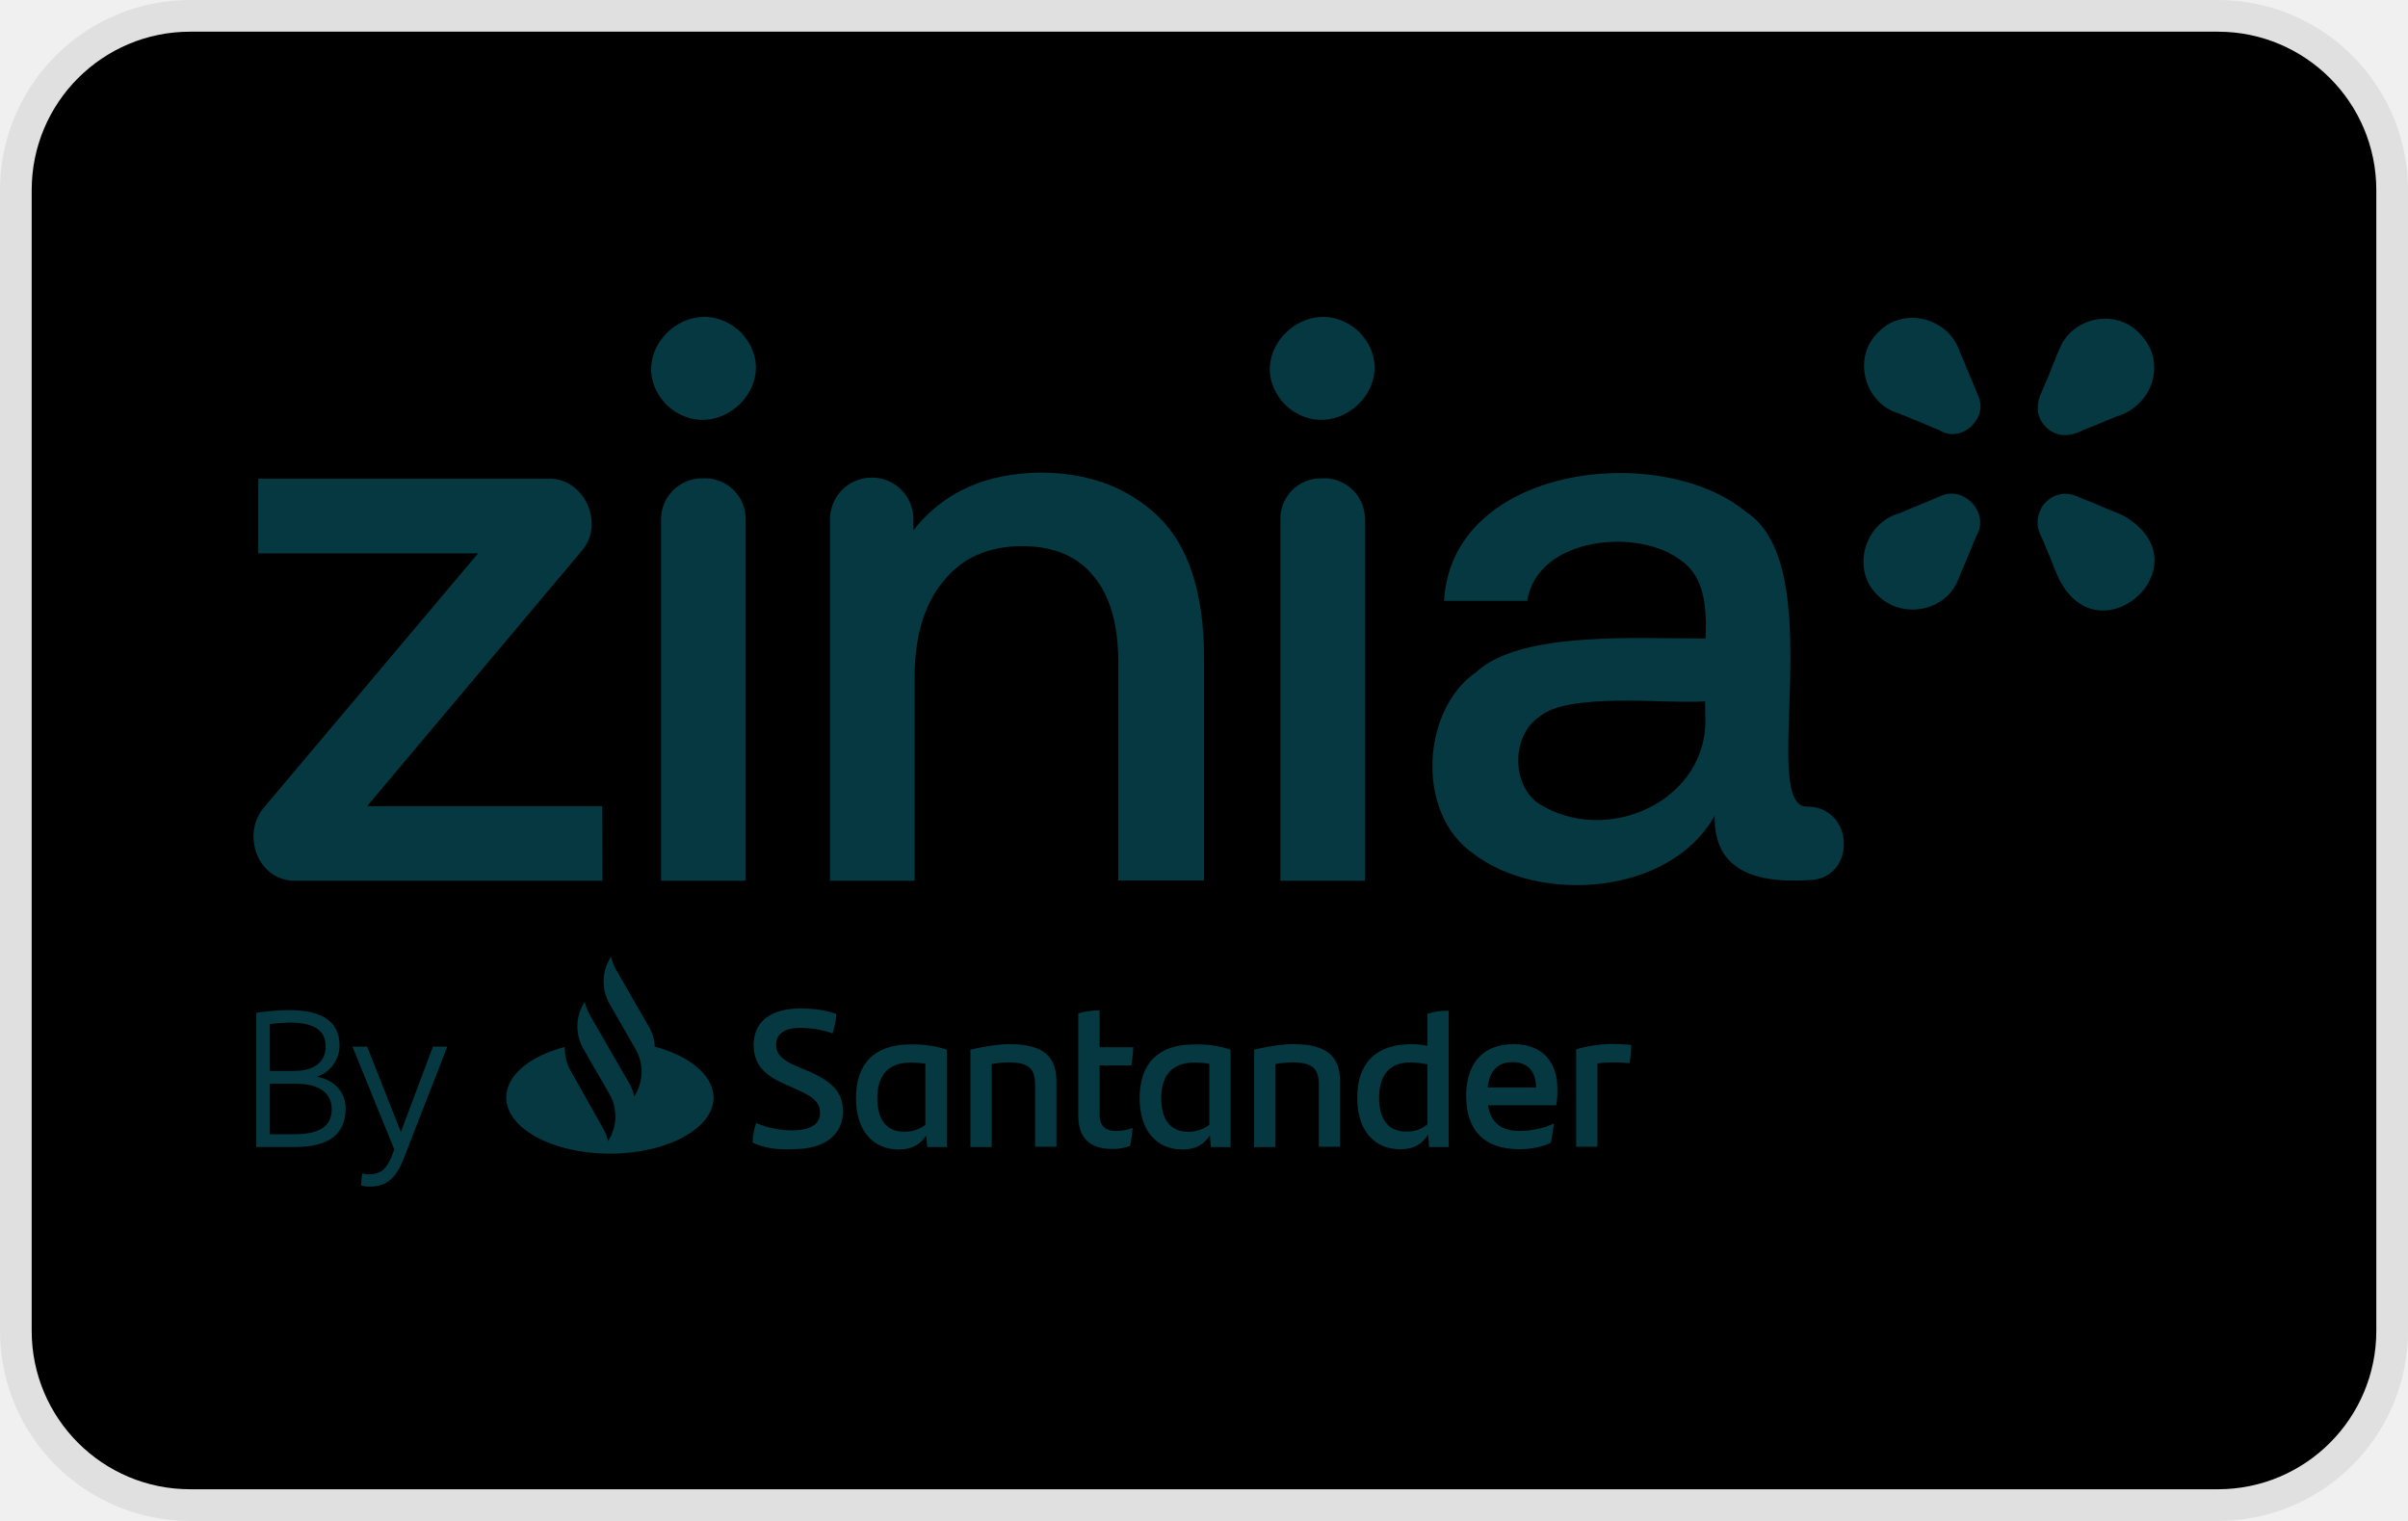
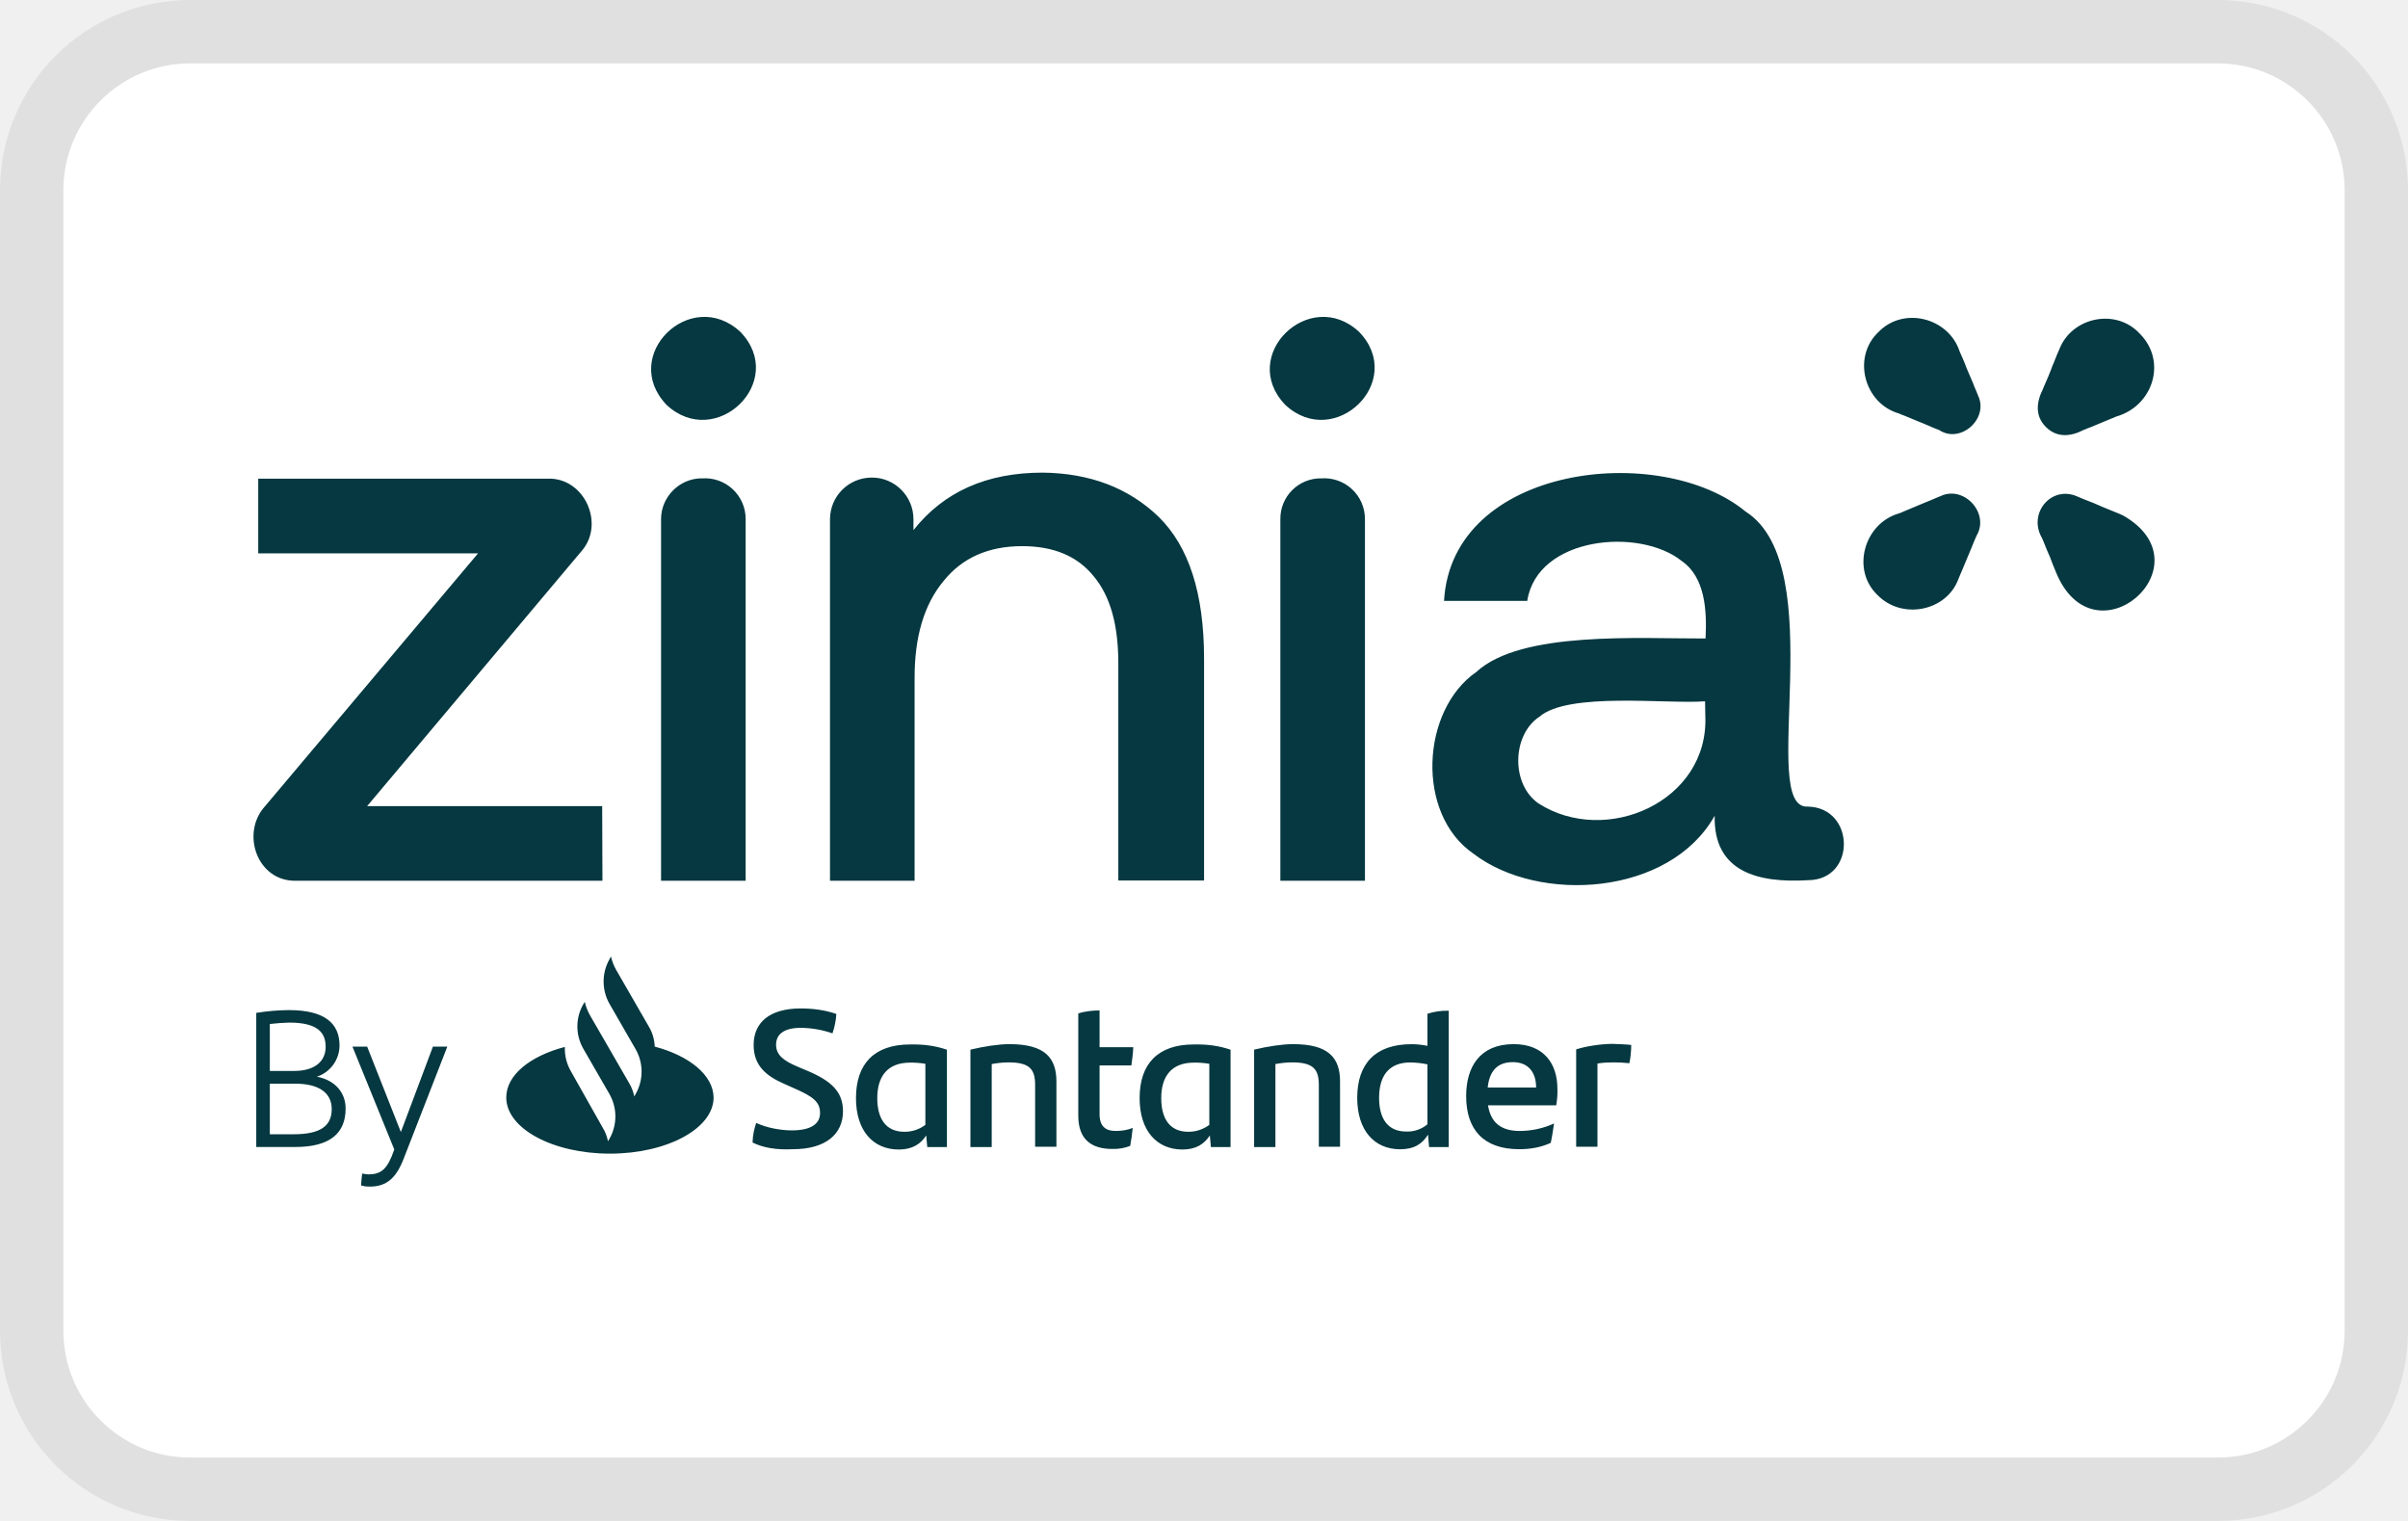
- <svg xmlns="http://www.w3.org/2000/svg" role="img" viewBox="0 0 38 24" width="38" height="24" aria-labelledby="pi-zinia">
+ <svg xmlns="http://www.w3.org/2000/svg" role="img" fill="none" viewBox="0 0 38 24" width="38" height="24" aria-labelledby="pi-zinia">
  <g clip-path="url(#clip0_4997_114)">
    <path d="M35 1c1.1 0 2 .9 2 2v18c0 1.1-.9 2-2 2H3c-1.1 0-2-.9-2-2V3c0-1.1.9-2 2-2h32z" fill="#fff" />
    <rect x=".5" y=".5" width="37" height="23" rx="2.5" stroke="#000" stroke-opacity=".07" />
    <path d="M10.332 16.515a.662.662 0 00-.097-.323l-.51-.885a.75.75 0 01-.083-.214l-.022.04a.714.714 0 000 .71l.41.712a.713.713 0 010 .71l-.021.036a.64.64 0 00-.083-.214l-.375-.65-.24-.415a.804.804 0 01-.083-.213l-.022.035a.705.705 0 000 .706l.41.711a.714.714 0 010 .712l-.022.035a.641.641 0 00-.083-.214l-.502-.89a.71.71 0 01-.095-.384c-.55.144-.925.445-.925.798 0 .489.733.886 1.636.886.903 0 1.636-.397 1.636-.886-.004-.353-.384-.659-.93-.803zm1.544 1.514c.004-.126.026-.213.057-.31.17.08.392.118.563.118.283 0 .445-.091.445-.274 0-.18-.118-.262-.406-.389l-.157-.07c-.288-.126-.485-.288-.485-.615 0-.349.245-.576.742-.576.2 0 .389.026.563.087a1.14 1.14 0 01-.061.306 1.56 1.56 0 00-.502-.087c-.266 0-.388.104-.388.266 0 .161.118.253.336.345l.166.07c.388.165.554.34.554.636 0 .354-.266.598-.79.598-.262.013-.467-.022-.637-.105zm3.067-1.466V18.1h-.31l-.017-.183c-.087.135-.218.222-.432.222-.406 0-.676-.296-.676-.811 0-.541.288-.847.855-.847.218-.004.401.022.58.083zm-.34 1.187v-.964a1.334 1.334 0 00-.244-.018c-.35 0-.515.214-.515.559 0 .314.126.532.427.532a.54.54 0 00.332-.109zm2.068-.685v1.03h-.336v-.973c0-.244-.079-.358-.419-.358-.078 0-.174.009-.266.026v1.31h-.336v-1.537c.214-.052.45-.087.615-.087.563 0 .742.218.742.59zm.938.781c.1 0 .192-.017.266-.048a3.001 3.001 0 01-.04.284.719.719 0 01-.283.048c-.327 0-.536-.149-.536-.524v-1.614c.104-.035.235-.048.336-.048v.58h.532c-.005.105-.018.2-.03.288h-.502v.75c-.005.21.091.284.257.284zm1.81-1.283V18.1h-.31l-.017-.183c-.087.135-.218.222-.431.222-.406 0-.677-.296-.677-.811 0-.541.288-.847.855-.847.223-.004.402.022.58.083zm-.335 1.187v-.964a1.333 1.333 0 00-.245-.018c-.349 0-.514.214-.514.559 0 .314.126.532.427.532a.55.55 0 00.332-.109zm2.063-.685v1.03h-.335v-.973c0-.244-.08-.358-.42-.358-.078 0-.174.009-.265.026v1.31h-.336v-1.537c.213-.052.449-.087.615-.087.563 0 .741.218.741.59zm1.715-1.117V18.1h-.31l-.017-.196c-.087.144-.218.231-.44.231-.407 0-.677-.297-.677-.811 0-.541.288-.847.855-.847.087 0 .17.009.253.026v-.506a.98.98 0 01.336-.048zm-.336 1.793v-.946a1.423 1.423 0 00-.27-.03c-.336 0-.493.209-.493.558 0 .314.126.532.427.532a.49.49 0 00.336-.114zm2.033-.3h-1.077c.043.274.205.405.501.405.184 0 .371-.04.541-.118-.013.087-.03.205-.052.306-.153.07-.319.1-.497.1-.568 0-.838-.314-.838-.838 0-.458.214-.82.75-.82.485 0 .69.319.69.703.004.096-.005.174-.018.261zm-1.082-.28h.764c0-.253-.135-.401-.367-.401-.244 0-.37.14-.397.401zm2.265-.672c0 .1-.013.223-.03.288a2.284 2.284 0 00-.254-.013c-.083 0-.166.004-.249.018v1.313h-.336v-1.536c.144-.048.389-.087.576-.087.105.004.223.008.293.017zM5.454 17.493c0 .384-.24.606-.794.606h-.616v-2.116a3.32 3.32 0 01.515-.044c.572 0 .799.214.799.559A.52.52 0 015 16.99c.28.052.454.244.454.502zm-1.196-1.335v.741h.384c.332 0 .497-.157.497-.38 0-.222-.122-.383-.575-.383-.1.004-.197.009-.306.022zm.977 1.343c0-.248-.191-.401-.575-.401h-.402v.798h.38c.41 0 .597-.126.597-.397zm1.824-.986l-.685 1.759c-.118.31-.27.45-.536.45a.47.47 0 01-.14-.018c.004-.066.009-.131.017-.188.03.004.066.013.1.013.206 0 .302-.087.407-.393l-.66-1.623h.232l.532 1.348.506-1.348h.227zM18.285 8.156c.476.467.716 1.208.716 2.238v3.5h-1.353v-3.426c0-.606-.126-1.06-.388-1.374-.257-.319-.633-.476-1.13-.476-.532 0-.947.184-1.243.554-.306.371-.454.877-.454 1.523v3.203h-1.335V8.195c0-.366.296-.659.659-.659h.004c.362 0 .654.297.654.655v.174c.48-.606 1.157-.907 2.038-.907.746.008 1.357.24 1.832.698zM32.496 5.516l-.04.092c-.004.004-.004.008-.004.013-.013.03-.026.057-.035.087-.022.048-.04.092-.056.14-.014.03-.022.056-.035.087l-.079.183c-.004.005-.004.009-.004.013-.105.205-.136.428.043.607.18.179.402.148.602.043.005 0 .01-.004.014-.004.03-.013.056-.026.087-.035.083-.035.166-.07.253-.105l.157-.065c.576-.166.803-.868.37-1.305-.379-.414-1.081-.261-1.273.25zM31.217 6.245c-.013-.035-.03-.07-.043-.105-.013-.03-.026-.057-.035-.087l-.079-.184a1.902 1.902 0 01-.056-.14c0-.003-.005-.008-.005-.012-.009-.022-.022-.048-.03-.07-.014-.035-.03-.07-.044-.1-.175-.537-.89-.716-1.283-.306-.419.397-.222 1.126.323 1.283.03.013.057.026.087.035l.21.087.087.035c.022.009.048.022.07.03.061.027.122.053.183.075.332.222.785-.175.615-.541zM33.504 8.134c-.018-.01-.035-.013-.048-.022l-.044-.018-.223-.091-.152-.066c-.018-.008-.04-.013-.057-.022-.03-.013-.057-.021-.087-.034-.03-.014-.066-.027-.096-.04-.42-.2-.803.258-.572.65.022.048.04.096.061.149 0 .004.005.008.005.013.008.022.021.048.03.07.022.048.04.091.057.14 0 .004.004.008.004.012.018.048.04.096.057.14.598 1.5 2.434-.1 1.065-.881zM30.903 9.142c.013-.035.03-.07.044-.105.009-.022.022-.048.03-.07.005-.004.005-.009.005-.013.043-.105.091-.214.135-.323l.035-.087.04-.092c.209-.353-.197-.798-.568-.624-.004.005-.009.005-.013.005l-.153.065-.087.035c-.11.044-.214.092-.323.135-.03.014-.057.027-.087.035-.546.162-.75.89-.332 1.287.388.397 1.087.253 1.274-.248zM11.684 5.237c.75.78-.388 1.876-1.165 1.152-.746-.781.384-1.876 1.165-1.152zm-.61 2.312a.642.642 0 01.693.642v5.707h-1.335V8.19c0-.35.292-.642.641-.642zM21.448 5.237c.75.78-.388 1.876-1.165 1.152-.75-.781.389-1.876 1.165-1.152zm-.602 2.312a.642.642 0 01.694.642v5.707h-1.335V8.19a.637.637 0 01.641-.642zM28.525 12.728c-.794.04.384-3.787-.977-4.655-1.344-1.109-4.638-.738-4.76 1.409h1.313c.157-1.017 1.776-1.165 2.44-.628.37.257.396.785.374 1.221-1.038.005-2.91-.126-3.617.528-.872.602-.96 2.238-.047 2.867 1.034.794 3.097.667 3.808-.598-.021.886.681 1.065 1.475 1.017.764-.005.742-1.152-.009-1.161zm-1.614-1.435c.061 1.356-1.57 2.068-2.635 1.383-.44-.31-.41-1.087.017-1.366.458-.397 2.02-.196 2.614-.244l.004.226zM9.503 12.72H5.794L9.18 8.693c.37-.428.043-1.157-.533-1.14H4.075v1.179h3.469l-3.36 3.988c-.388.423-.13 1.186.48 1.178h4.843l-.004-1.178z" fill="#053840" />
  </g>
  <defs>
-     <clipPath id="pi-zini-clip0_4997_114">
+     <clipPath id="pi-zinia-clip0_4997_114">
      <path fill="#fff" d="M0 0h38v24H0z" />
    </clipPath>
  </defs>
</svg>
